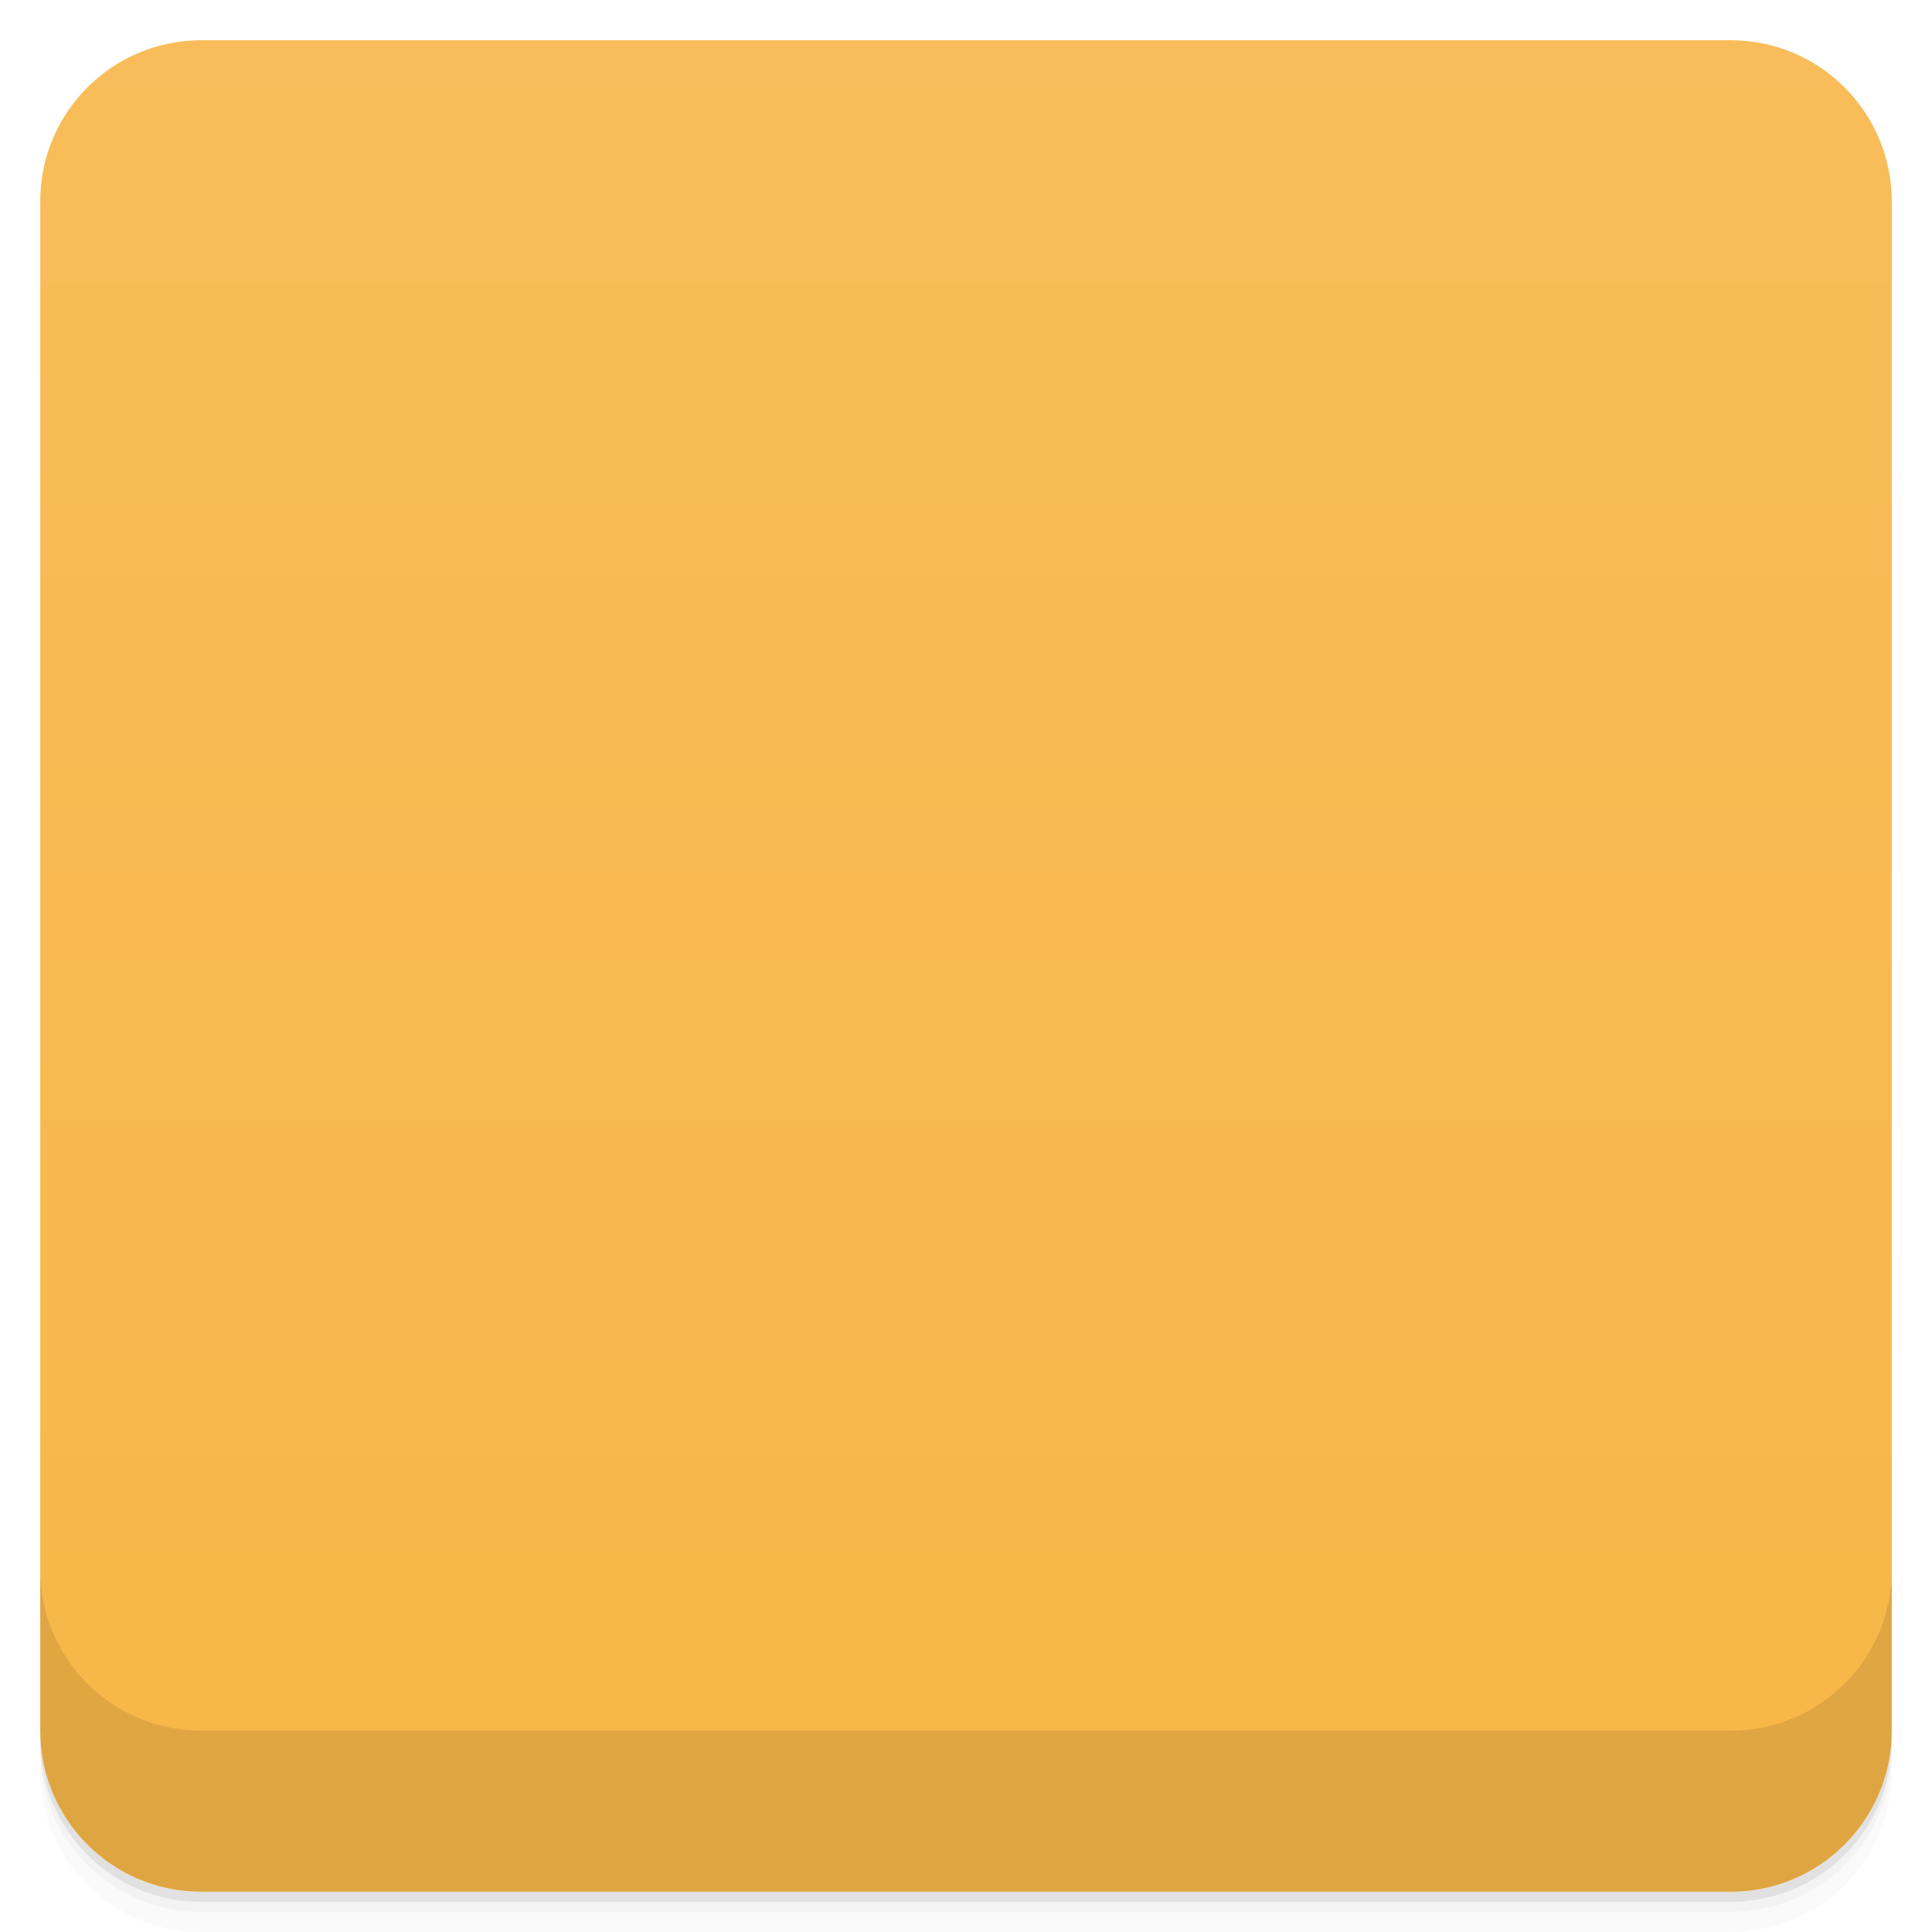
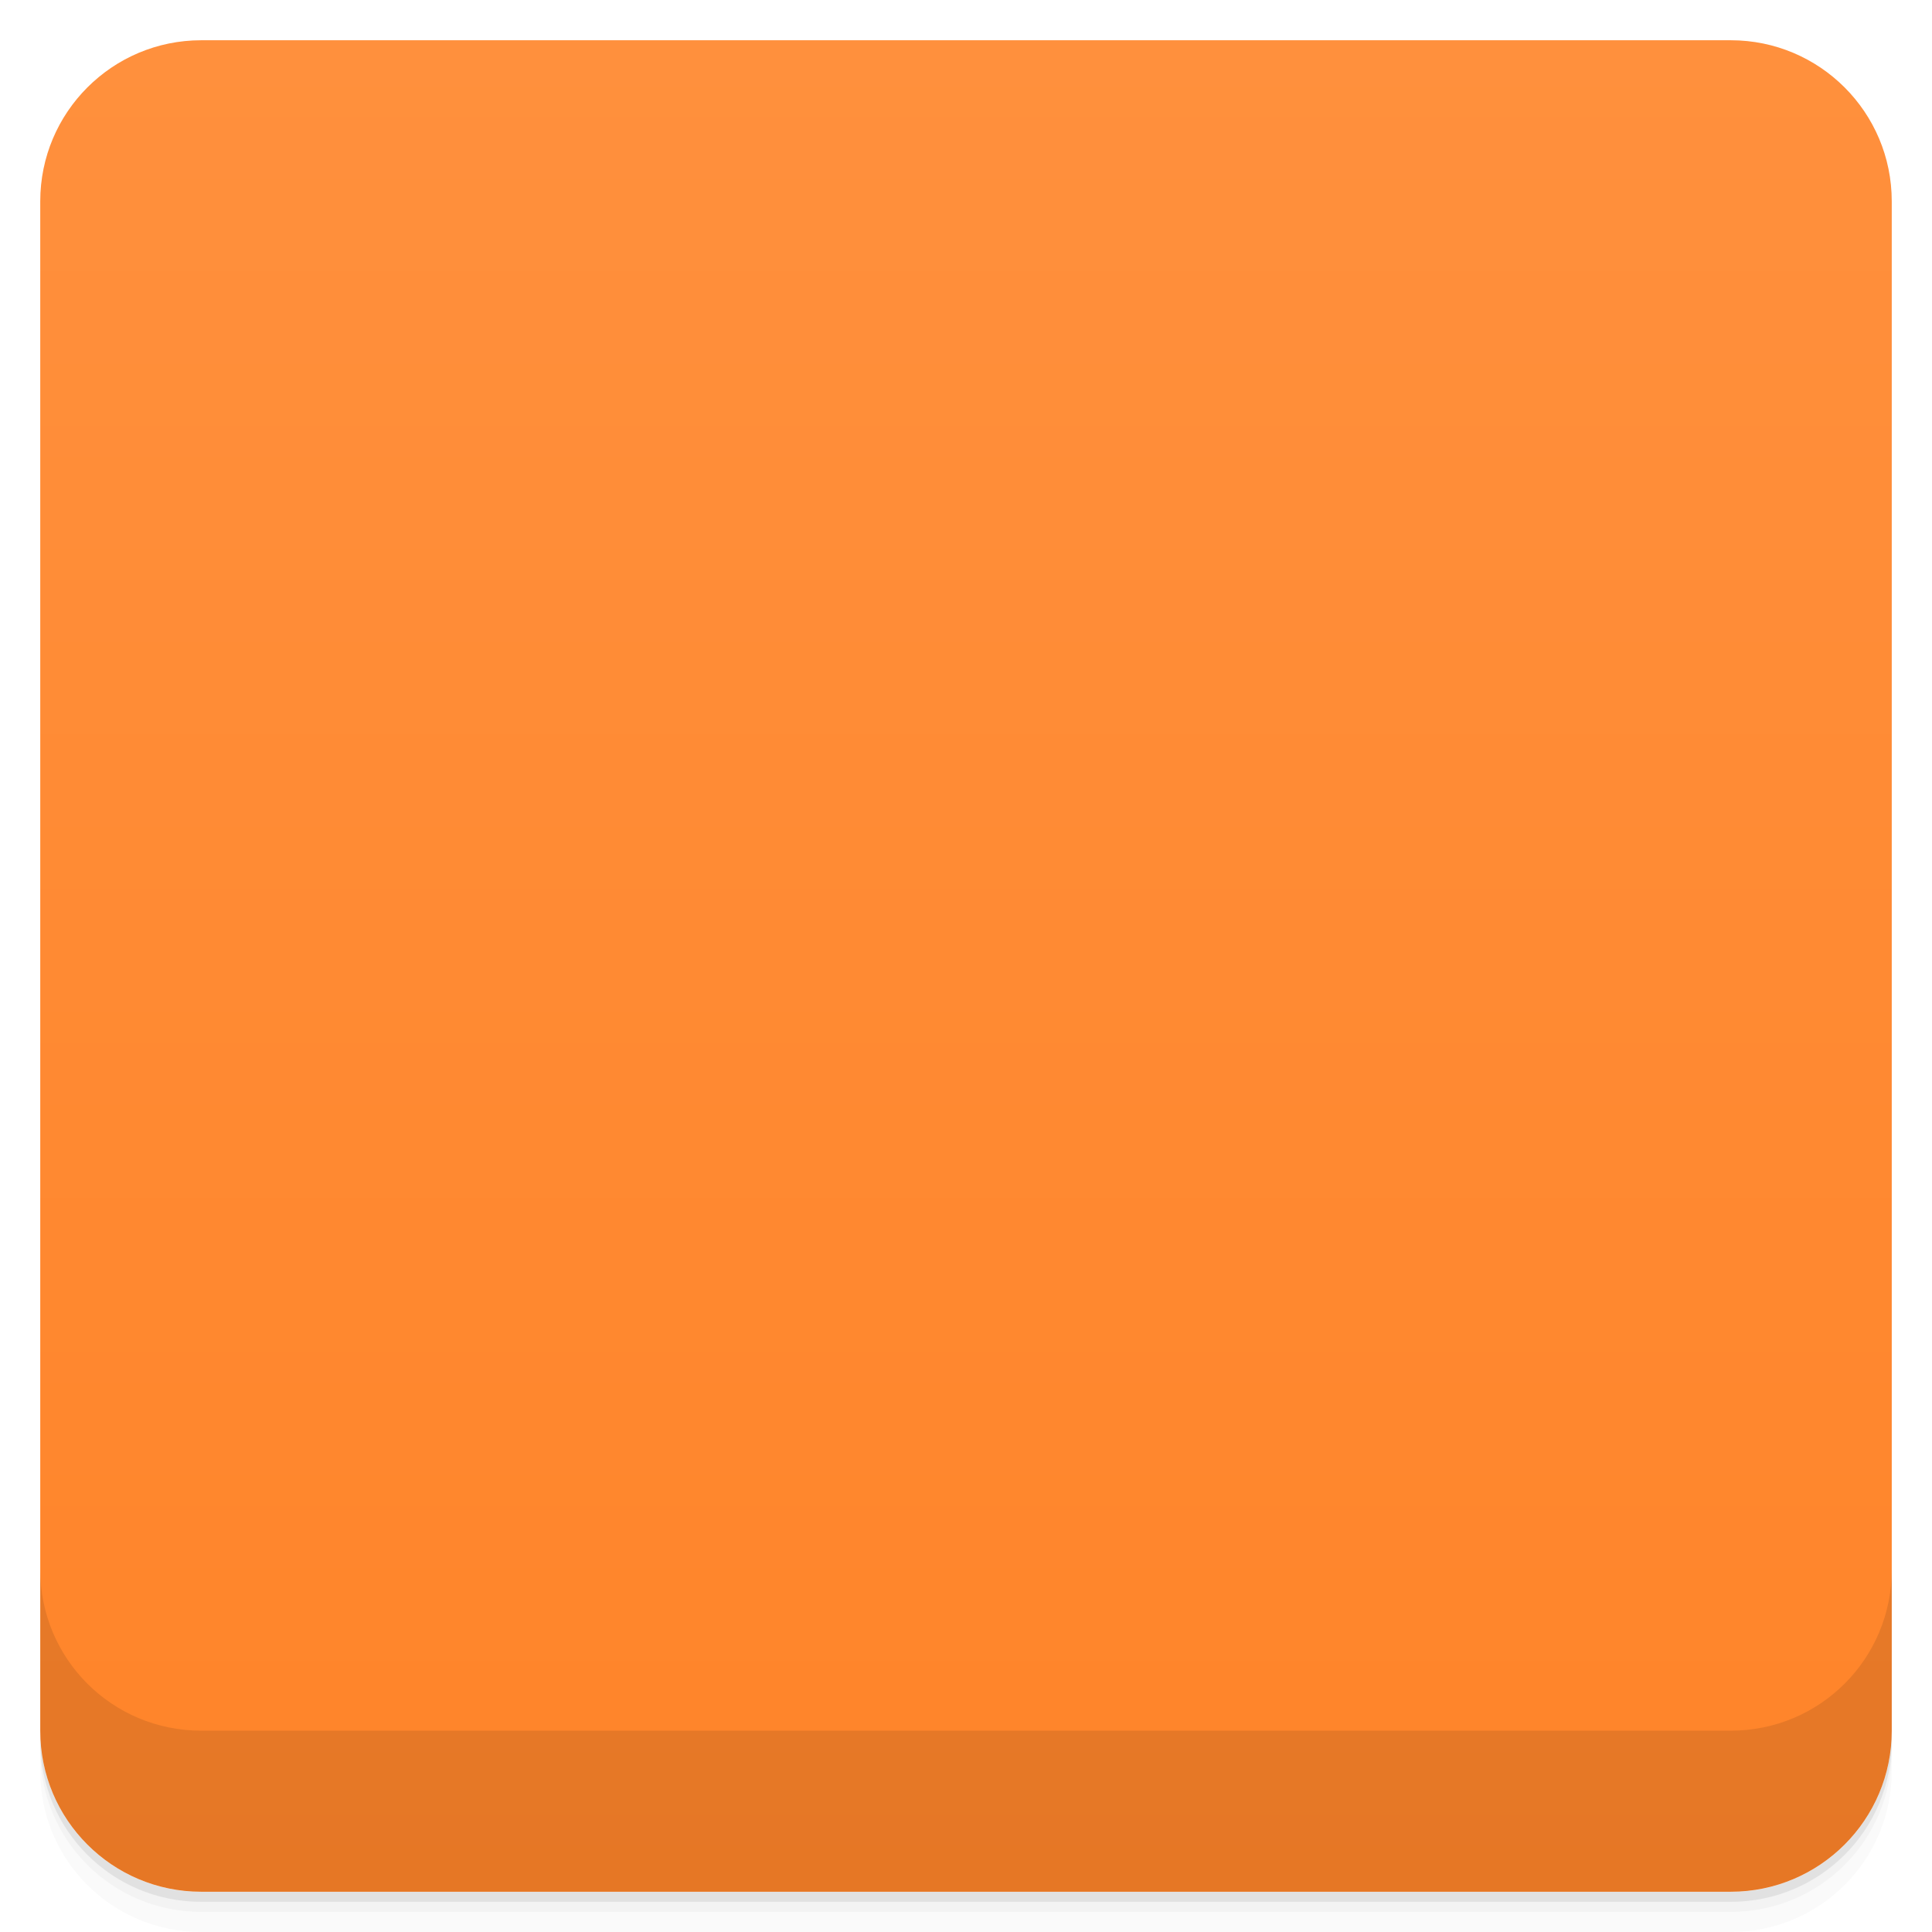
<svg viewBox="0 0 48 48">
  <defs>
    <linearGradient id="linearGradient3764" x1="1" x2="47" gradientUnits="userSpaceOnUse" gradientTransform="translate(-48,0.00221467)">
-       <stop stop-color="#f7b747" stop-opacity="1" />
-       <stop offset="1" stop-color="#f8bd5a" stop-opacity="1" />
+       <stop stop-color="#ff8429" stop-opacity="1" />
+       <stop offset="1" stop-color="#ff903d" stop-opacity="1" />
    </linearGradient>
-     <clipPath id="clipPath-192124625">
+     <clipPath id="clipPath-644923534">
      <g transform="translate(0,-1004.362)">
        <rect rx="4" y="1005.36" x="1" height="46" width="46" fill="#1890d0" />
      </g>
    </clipPath>
-     <clipPath id="clipPath-205075600">
+     <clipPath id="clipPath-672555574">
      <g transform="translate(0,-1004.362)">
        <rect rx="4" y="1005.36" x="1" height="46" width="46" fill="#1890d0" />
      </g>
    </clipPath>
  </defs>
  <g>
    <path d="m 1 43 l 0 0.25 c 0 2.216 1.784 4 4 4 l 38 0 c 2.216 0 4 -1.784 4 -4 l 0 -0.25 c 0 2.216 -1.784 4 -4 4 l -38 0 c -2.216 0 -4 -1.784 -4 -4 z m 0 0.5 l 0 0.5 c 0 2.216 1.784 4 4 4 l 38 0 c 2.216 0 4 -1.784 4 -4 l 0 -0.5 c 0 2.216 -1.784 4 -4 4 l -38 0 c -2.216 0 -4 -1.784 -4 -4 z" opacity="0.02" />
    <path d="m 1 43.25 l 0 0.25 c 0 2.216 1.784 4 4 4 l 38 0 c 2.216 0 4 -1.784 4 -4 l 0 -0.25 c 0 2.216 -1.784 4 -4 4 l -38 0 c -2.216 0 -4 -1.784 -4 -4 z" opacity="0.05" />
    <path d="m 1 43 l 0 0.25 c 0 2.216 1.784 4 4 4 l 38 0 c 2.216 0 4 -1.784 4 -4 l 0 -0.25 c 0 2.216 -1.784 4 -4 4 l -38 0 c -2.216 0 -4 -1.784 -4 -4 z" opacity="0.1" />
  </g>
  <g>
    <rect width="46" height="46" x="-47" y="1" rx="4" transform="matrix(0,-1,1,0,0,0)" fill="url(#linearGradient3764)" fill-opacity="1" />
  </g>
+   <g />
  <g>
-     <g clip-path="url(#clipPath-192124625)">
+     <g clip-path="url(#clipPath-644923534)">
      <g opacity="0.1">
        <g>
-           <path d="m 23.672 9 c -7.582 0 -13.84 6.141 -14.613 14.07 c -0.004 0.02 0 0.047 0 0.07 c 0 0.008 0 0.016 0 0.023 c -0.004 0.027 0 0.047 0 0.074 c -0.086 1.141 -0.066 2.078 0 3.141 c 2.961 12.898 11.824 11.895 11.824 8.141 l -4.01 -6.922 c -0.852 -0.586 -1.762 0.418 -2.594 0.961 c -1.063 0.707 -1.145 0.813 -1.762 -0.797 c -0.719 -1.898 -1.086 -4.98 0 -7.508 c 2.246 -5.25 6.457 -8.176 11.152 -8.262 c 0.234 0 0.465 0 0.699 0 c 4.672 0.102 8.867 3.03 11.11 8.262 c 1.082 2.527 0.719 5.605 0 7.508 c -0.609 1.609 -0.699 1.504 -1.766 0.797 c -0.824 -0.547 -1.723 -1.547 -2.594 -0.961 l -4.01 6.922 c 0 3.75 8.867 4.758 11.828 -8.141 c 0.063 -1.063 0.086 -2 0 -3.141 c -0.004 -0.027 0.004 -0.047 0 -0.074 c 0 -0.004 0 -0.012 0 -0.023 c -0.004 -0.02 0.004 -0.047 0 -0.07 c -0.777 -7.938 -6.992 -14.07 -14.574 -14.07 c -0.699 0 0 0 -0.699 0 m 0.004 0" stroke="none" fill-rule="nonzero" fill-opacity="1" fill="#000" />
-           <path d="m 34.2 24.18 c -1.168 0.293 -2.145 1.359 -2.145 1.359 l 0.031 0.035 l 1.863 6.934 c -1.332 -0.727 -3.238 -0.543 -4.816 0.598 c -2.035 1.473 -2.746 3.984 -1.566 5.602 c 1.18 1.617 3.785 1.73 5.82 0.258 c 1.605 -1.16 2.504 -2.992 2.18 -4.496 c -0.012 -0.047 -0.023 -0.09 -0.039 -0.137 l -1.789 -6.93 c 0.043 -0.059 0.563 -0.301 2.254 -0.414 c 1.793 -0.121 3 -2.988 3 -2.988 c 0 0 -2.01 0.77 -3.594 0.211 c -0.398 -0.141 -0.813 -0.133 -1.203 -0.035 m 0.004 0.004" stroke="none" fill-rule="nonzero" fill-opacity="1" fill="#000" />
+           <path d="m 23.402 11 c -1.105 0 -1.414 0.027 -2.035 0.145 c -1.41 0.266 -2.551 0.637 -3.684 1.191 c -0.598 0.289 -1.512 0.813 -1.75 1 c -0.039 0.031 -0.316 0.238 -0.617 0.465 c -0.566 0.422 -1.941 1.707 -1.941 1.813 c 0 0.031 -0.051 0.098 -0.109 0.148 c -0.398 0.32 -1.391 1.949 -1.809 2.973 c -0.387 0.949 -0.477 1.262 -0.453 1.559 c 0.02 0.309 0.059 0.348 0.797 0.777 c 0.094 0.055 0.145 0.266 0.227 0.93 c 0.121 0.961 0.145 0.859 -0.406 1.707 c -0.301 0.465 -0.348 0.59 -0.348 0.891 c -0.004 0.625 0.551 1.648 1.863 3.445 l 0.57 0.777 l 0.047 0.691 c 0.117 1.766 0.137 1.867 0.391 1.949 c 0.039 0.016 0.113 0.18 0.168 0.367 c 0.141 0.523 0.691 1.578 1.016 1.953 c 0.16 0.188 0.289 0.359 0.289 0.383 c 0 0.027 0.086 0.078 0.191 0.117 c 0.105 0.039 0.246 0.113 0.313 0.164 c 0.129 0.102 0.336 0.609 0.336 0.836 c 0.004 0.141 0.156 0.313 0.352 0.387 c 0.152 0.055 0.656 -0.027 0.719 -0.117 c 0.027 -0.039 0.035 -0.137 0.016 -0.211 c -0.113 -0.379 -0.246 -1.742 -0.32 -3.313 c -0.148 -3.176 0.012 -7.344 0.332 -8.707 c 0.059 -0.25 0.09 -0.488 0.063 -0.527 c -0.066 -0.105 -0.754 -0.082 -0.922 0.031 c -0.145 0.098 -0.289 0.504 -0.445 1.266 c -0.086 0.418 -0.066 0.406 -0.773 0.496 l -0.313 0.039 l -0.527 -0.52 c -0.289 -0.285 -0.66 -0.625 -0.824 -0.754 c -0.348 -0.277 -0.398 -0.426 -0.504 -1.469 c -0.117 -1.156 -0.129 -1.09 0.426 -1.906 c 0.273 -0.406 0.645 -0.914 0.824 -1.137 c 0.426 -0.527 1.797 -1.895 2.125 -2.125 c 0.145 -0.098 0.527 -0.371 0.855 -0.605 c 2.098 -1.496 5.219 -2.188 8.07 -1.781 c 1.242 0.176 1.738 0.289 2.523 0.578 c 1.145 0.418 1.688 0.715 2.797 1.523 c 1.352 0.992 2.414 2.133 3.441 3.707 l 0.406 0.629 l -0.047 0.523 c -0.023 0.285 -0.078 0.797 -0.125 1.129 c -0.07 0.547 -0.102 0.633 -0.301 0.816 c -0.121 0.109 -0.508 0.473 -0.863 0.801 l -0.645 0.598 l -0.492 -0.082 c -0.535 -0.086 -0.5 -0.051 -0.598 -0.641 c -0.086 -0.543 -0.258 -0.984 -0.41 -1.078 c -0.246 -0.152 -0.688 -0.195 -0.848 -0.086 c -0.125 0.09 -0.129 0.125 -0.047 0.461 c 0.336 1.379 0.465 3.613 0.402 6.961 c -0.043 2.125 -0.152 3.992 -0.301 5.05 c -0.055 0.406 0.055 0.512 0.465 0.453 c 0.426 -0.059 0.531 -0.168 0.629 -0.648 c 0.059 -0.273 0.137 -0.441 0.238 -0.52 c 0.082 -0.063 0.367 -0.316 0.625 -0.566 c 0.504 -0.48 0.863 -1.102 1.184 -2.039 c 0.082 -0.25 0.191 -0.449 0.238 -0.449 c 0.188 0 0.234 -0.215 0.309 -1.387 l 0.082 -1.219 l 0.359 -0.508 c 1.715 -2.414 1.656 -2.324 1.949 -3.133 c 0.156 -0.422 0.18 -0.578 0.133 -0.781 c -0.059 -0.254 -0.445 -0.93 -0.668 -1.164 c -0.203 -0.219 -0.199 -0.98 0.008 -1.992 c 0.016 -0.078 0.199 -0.234 0.434 -0.371 c 0.492 -0.281 0.512 -0.305 0.512 -0.633 c 0.004 -0.625 -0.926 -2.695 -1.668 -3.727 c -0.625 -0.863 -0.785 -1.051 -1.453 -1.699 c -1.25 -1.207 -2.027 -1.734 -3.855 -2.625 c -1.063 -0.516 -2.059 -0.82 -3.504 -1.066 c -0.703 -0.121 -1.129 -0.145 -2.594 -0.148 c -0.195 -0.004 -0.367 -0.004 -0.523 0 m 0 0" stroke="none" fill-rule="nonzero" fill-opacity="1" fill="#000" />
+           <path d="m 19.469 21.777 c -0.23 0.008 -0.305 0.047 -0.5 0.156 c -0.566 0.32 -0.828 0.855 -1 2.063 c -0.246 1.734 -0.336 5.523 -0.188 8.656 c 0.074 1.609 0.148 2.043 0.406 3 c 0.121 0.461 0.434 1.152 0.531 1.156 c 0.008 0.004 0.16 0.043 0.313 0.094 c 0.371 0.129 1.305 0.129 1.813 0 c 0.609 -0.152 0.875 -0.41 1.063 -0.969 c 0.152 -0.457 0.156 -0.477 0.156 -6.531 c 0 -5.84 0.008 -6.082 -0.125 -6.5 c -0.156 -0.484 -0.281 -0.625 -0.719 -0.875 c -0.258 -0.145 -0.434 -0.18 -1.125 -0.219 c -0.297 -0.016 -0.488 -0.031 -0.625 -0.031 m 0 0" stroke="none" fill-rule="nonzero" fill-opacity="1" fill="#000" />
+           <path d="m 28.06 21.777 c -0.543 0.008 -1.145 0.125 -1.469 0.344 c -0.355 0.246 -0.488 0.543 -0.594 1.156 c -0.031 0.207 -0.094 2.992 -0.094 6.219 c -0.004 5.188 0.023 5.91 0.125 6.281 c 0.152 0.566 0.301 0.754 0.813 1 c 0.402 0.195 0.477 0.219 1.188 0.219 c 0.496 0 0.848 -0.031 1 -0.094 c 0.379 -0.152 0.707 -0.816 0.906 -1.781 c 0.25 -1.215 0.453 -5.613 0.344 -7.969 c -0.164 -3.566 -0.422 -4.68 -1.188 -5.188 c -0.219 -0.141 -0.609 -0.191 -1.031 -0.188 m 0 0" stroke="none" fill-rule="nonzero" fill-opacity="1" fill="#000" />
        </g>
      </g>
    </g>
  </g>
  <g>
-     <g clip-path="url(#clipPath-205075600)">
+     <g clip-path="url(#clipPath-672555574)">
      <g transform="translate(0,-1)">
        <g>
-           <path d="m 23.672 9 c -7.582 0 -13.84 6.141 -14.613 14.07 c -0.004 0.02 0 0.047 0 0.07 c 0 0.008 0 0.016 0 0.023 c -0.004 0.027 0 0.047 0 0.074 c -0.086 1.141 -0.066 2.078 0 3.141 c 2.961 12.898 11.824 11.895 11.824 8.141 l -4.01 -6.922 c -0.852 -0.586 -1.762 0.418 -2.594 0.961 c -1.063 0.707 -1.145 0.813 -1.762 -0.797 c -0.719 -1.898 -1.086 -4.98 0 -7.508 c 2.246 -5.25 6.457 -8.176 11.152 -8.262 c 0.234 0 0.465 0 0.699 0 c 4.672 0.102 8.867 3.03 11.11 8.262 c 1.082 2.527 0.719 5.605 0 7.508 c -0.609 1.609 -0.699 1.504 -1.766 0.797 c -0.824 -0.547 -1.723 -1.547 -2.594 -0.961 l -4.01 6.922 c 0 3.75 8.867 4.758 11.828 -8.141 c 0.063 -1.063 0.086 -2 0 -3.141 c -0.004 -0.027 0.004 -0.047 0 -0.074 c 0 -0.004 0 -0.012 0 -0.023 c -0.004 -0.02 0.004 -0.047 0 -0.07 c -0.777 -7.938 -6.992 -14.07 -14.574 -14.07 c -0.699 0 0 0 -0.699 0 m 0.004 0" fill="#eaeaea" stroke="none" fill-rule="nonzero" fill-opacity="1" />
-           <path d="m 34.2 24.18 c -1.168 0.293 -2.145 1.359 -2.145 1.359 l 0.031 0.035 l 1.863 6.934 c -1.332 -0.727 -3.238 -0.543 -4.816 0.598 c -2.035 1.473 -2.746 3.984 -1.566 5.602 c 1.18 1.617 3.785 1.73 5.82 0.258 c 1.605 -1.16 2.504 -2.992 2.18 -4.496 c -0.012 -0.047 -0.023 -0.09 -0.039 -0.137 l -1.789 -6.93 c 0.043 -0.059 0.563 -0.301 2.254 -0.414 c 1.793 -0.121 3 -2.988 3 -2.988 c 0 0 -2.01 0.77 -3.594 0.211 c -0.398 -0.141 -0.813 -0.133 -1.203 -0.035 m 0.004 0.004" fill="#ff4545" stroke="none" fill-rule="nonzero" fill-opacity="1" />
+           <path d="m 23.402 11 c -1.105 0 -1.414 0.027 -2.035 0.145 c -1.41 0.266 -2.551 0.637 -3.684 1.191 c -0.598 0.289 -1.512 0.813 -1.75 1 c -0.039 0.031 -0.316 0.238 -0.617 0.465 c -0.566 0.422 -1.941 1.707 -1.941 1.813 c 0 0.031 -0.051 0.098 -0.109 0.148 c -0.398 0.32 -1.391 1.949 -1.809 2.973 c -0.387 0.949 -0.477 1.262 -0.453 1.559 c 0.02 0.309 0.059 0.348 0.797 0.777 c 0.094 0.055 0.145 0.266 0.227 0.93 c 0.121 0.961 0.145 0.859 -0.406 1.707 c -0.301 0.465 -0.348 0.59 -0.348 0.891 c -0.004 0.625 0.551 1.648 1.863 3.445 l 0.57 0.777 l 0.047 0.691 c 0.117 1.766 0.137 1.867 0.391 1.949 c 0.039 0.016 0.113 0.18 0.168 0.367 c 0.141 0.523 0.691 1.578 1.016 1.953 c 0.16 0.188 0.289 0.359 0.289 0.383 c 0 0.027 0.086 0.078 0.191 0.117 c 0.105 0.039 0.246 0.113 0.313 0.164 c 0.129 0.102 0.336 0.609 0.336 0.836 c 0.004 0.141 0.156 0.313 0.352 0.387 c 0.152 0.055 0.656 -0.027 0.719 -0.117 c 0.027 -0.039 0.035 -0.137 0.016 -0.211 c -0.113 -0.379 -0.246 -1.742 -0.32 -3.313 c -0.148 -3.176 0.012 -7.344 0.332 -8.707 c 0.059 -0.25 0.09 -0.488 0.063 -0.527 c -0.066 -0.105 -0.754 -0.082 -0.922 0.031 c -0.145 0.098 -0.289 0.504 -0.445 1.266 c -0.086 0.418 -0.066 0.406 -0.773 0.496 l -0.313 0.039 l -0.527 -0.52 c -0.289 -0.285 -0.66 -0.625 -0.824 -0.754 c -0.348 -0.277 -0.398 -0.426 -0.504 -1.469 c -0.117 -1.156 -0.129 -1.09 0.426 -1.906 c 0.273 -0.406 0.645 -0.914 0.824 -1.137 c 0.426 -0.527 1.797 -1.895 2.125 -2.125 c 0.145 -0.098 0.527 -0.371 0.855 -0.605 c 2.098 -1.496 5.219 -2.188 8.07 -1.781 c 1.242 0.176 1.738 0.289 2.523 0.578 c 1.145 0.418 1.688 0.715 2.797 1.523 c 1.352 0.992 2.414 2.133 3.441 3.707 l 0.406 0.629 l -0.047 0.523 c -0.023 0.285 -0.078 0.797 -0.125 1.129 c -0.07 0.547 -0.102 0.633 -0.301 0.816 c -0.121 0.109 -0.508 0.473 -0.863 0.801 l -0.645 0.598 l -0.492 -0.082 c -0.535 -0.086 -0.5 -0.051 -0.598 -0.641 c -0.086 -0.543 -0.258 -0.984 -0.41 -1.078 c -0.246 -0.152 -0.688 -0.195 -0.848 -0.086 c -0.125 0.09 -0.129 0.125 -0.047 0.461 c 0.336 1.379 0.465 3.613 0.402 6.961 c -0.043 2.125 -0.152 3.992 -0.301 5.05 c -0.055 0.406 0.055 0.512 0.465 0.453 c 0.426 -0.059 0.531 -0.168 0.629 -0.648 c 0.059 -0.273 0.137 -0.441 0.238 -0.52 c 0.082 -0.063 0.367 -0.316 0.625 -0.566 c 0.504 -0.48 0.863 -1.102 1.184 -2.039 c 0.082 -0.25 0.191 -0.449 0.238 -0.449 c 0.188 0 0.234 -0.215 0.309 -1.387 l 0.082 -1.219 l 0.359 -0.508 c 1.715 -2.414 1.656 -2.324 1.949 -3.133 c 0.156 -0.422 0.18 -0.578 0.133 -0.781 c -0.059 -0.254 -0.445 -0.93 -0.668 -1.164 c -0.203 -0.219 -0.199 -0.98 0.008 -1.992 c 0.016 -0.078 0.199 -0.234 0.434 -0.371 c 0.492 -0.281 0.512 -0.305 0.512 -0.633 c 0.004 -0.625 -0.926 -2.695 -1.668 -3.727 c -0.625 -0.863 -0.785 -1.051 -1.453 -1.699 c -1.25 -1.207 -2.027 -1.734 -3.855 -2.625 c -1.063 -0.516 -2.059 -0.82 -3.504 -1.066 c -0.703 -0.121 -1.129 -0.145 -2.594 -0.148 c -0.195 -0.004 -0.367 -0.004 -0.523 0 m 0 0" fill="#fbe6d9" stroke="none" fill-rule="nonzero" fill-opacity="1" />
+           <path d="m 19.469 21.777 c -0.23 0.008 -0.305 0.047 -0.5 0.156 c -0.566 0.32 -0.828 0.855 -1 2.063 c -0.246 1.734 -0.336 5.523 -0.188 8.656 c 0.074 1.609 0.148 2.043 0.406 3 c 0.121 0.461 0.434 1.152 0.531 1.156 c 0.008 0.004 0.16 0.043 0.313 0.094 c 0.371 0.129 1.305 0.129 1.813 0 c 0.609 -0.152 0.875 -0.41 1.063 -0.969 c 0.152 -0.457 0.156 -0.477 0.156 -6.531 c 0 -5.84 0.008 -6.082 -0.125 -6.5 c -0.156 -0.484 -0.281 -0.625 -0.719 -0.875 c -0.258 -0.145 -0.434 -0.18 -1.125 -0.219 c -0.297 -0.016 -0.488 -0.031 -0.625 -0.031 m 0 0" fill="#705b4c" stroke="none" fill-rule="nonzero" fill-opacity="1" />
+           <path d="m 28.06 21.777 c -0.543 0.008 -1.145 0.125 -1.469 0.344 c -0.355 0.246 -0.488 0.543 -0.594 1.156 c -0.031 0.207 -0.094 2.992 -0.094 6.219 c -0.004 5.188 0.023 5.91 0.125 6.281 c 0.152 0.566 0.301 0.754 0.813 1 c 0.402 0.195 0.477 0.219 1.188 0.219 c 0.496 0 0.848 -0.031 1 -0.094 c 0.379 -0.152 0.707 -0.816 0.906 -1.781 c 0.25 -1.215 0.453 -5.613 0.344 -7.969 c -0.164 -3.566 -0.422 -4.68 -1.188 -5.188 c -0.219 -0.141 -0.609 -0.191 -1.031 -0.188 m 0 0" fill="#705b4c" stroke="none" fill-rule="nonzero" fill-opacity="1" />
        </g>
      </g>
    </g>
  </g>
  <g>
    <g transform="translate(0,-1004.362)">
      <path d="m 1 1043.36 0 4 c 0 2.216 1.784 4 4 4 l 38 0 c 2.216 0 4 -1.784 4 -4 l 0 -4 c 0 2.216 -1.784 4 -4 4 l -38 0 c -2.216 0 -4 -1.784 -4 -4 z" opacity="0.1" />
    </g>
  </g>
</svg>
